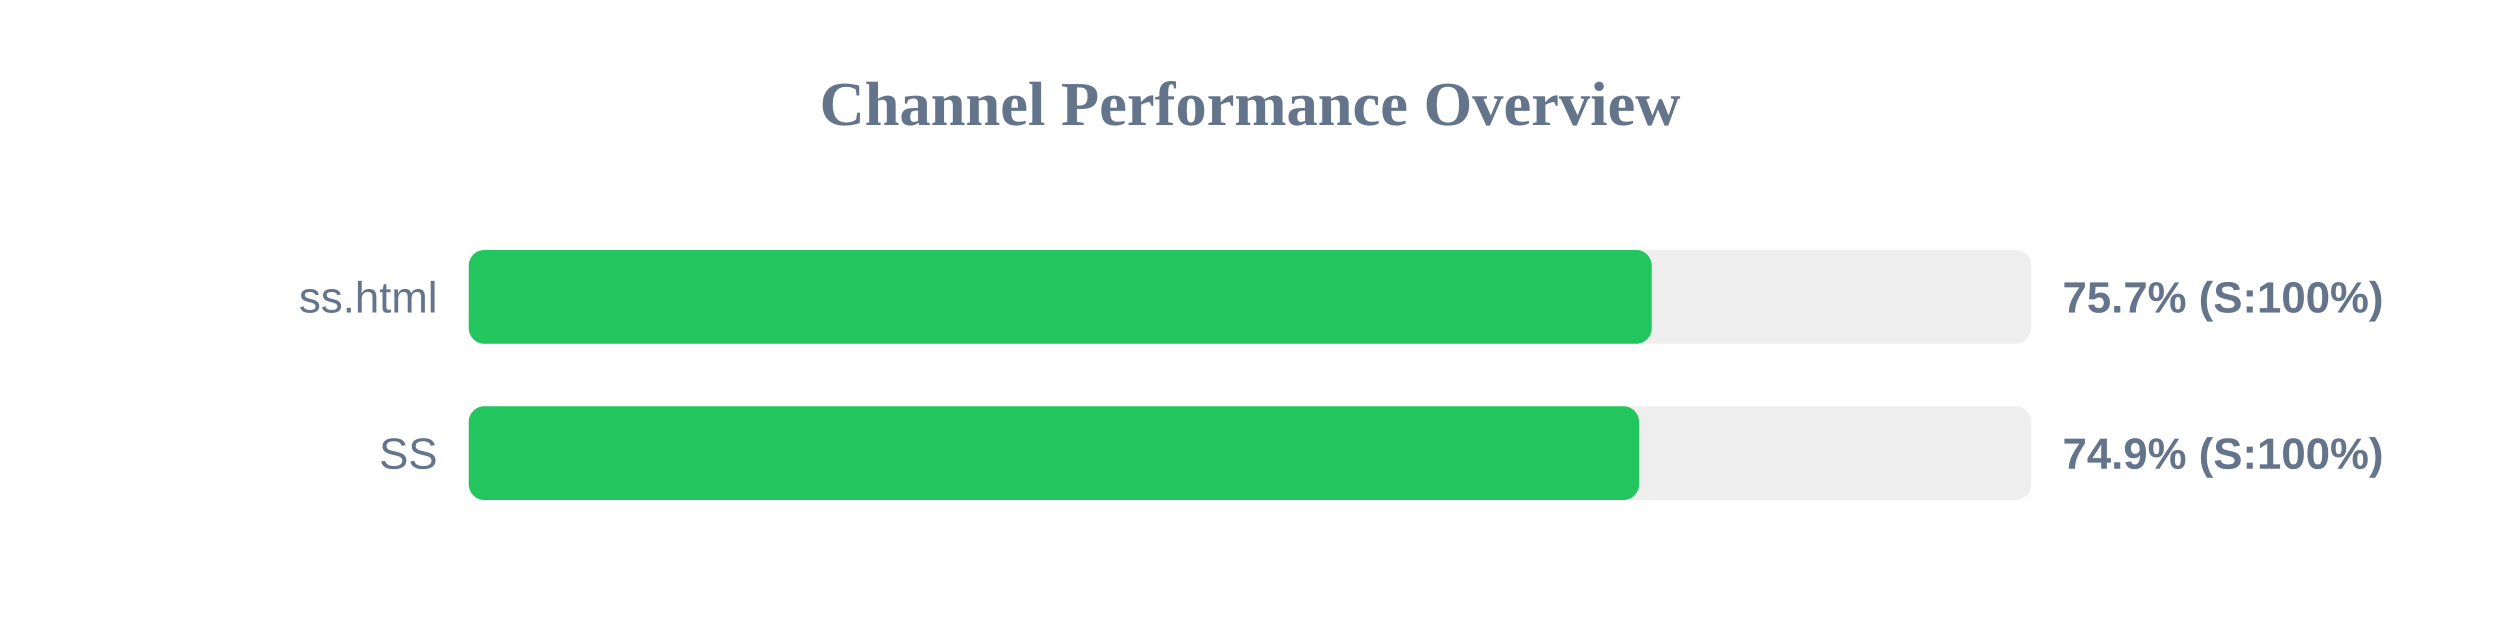
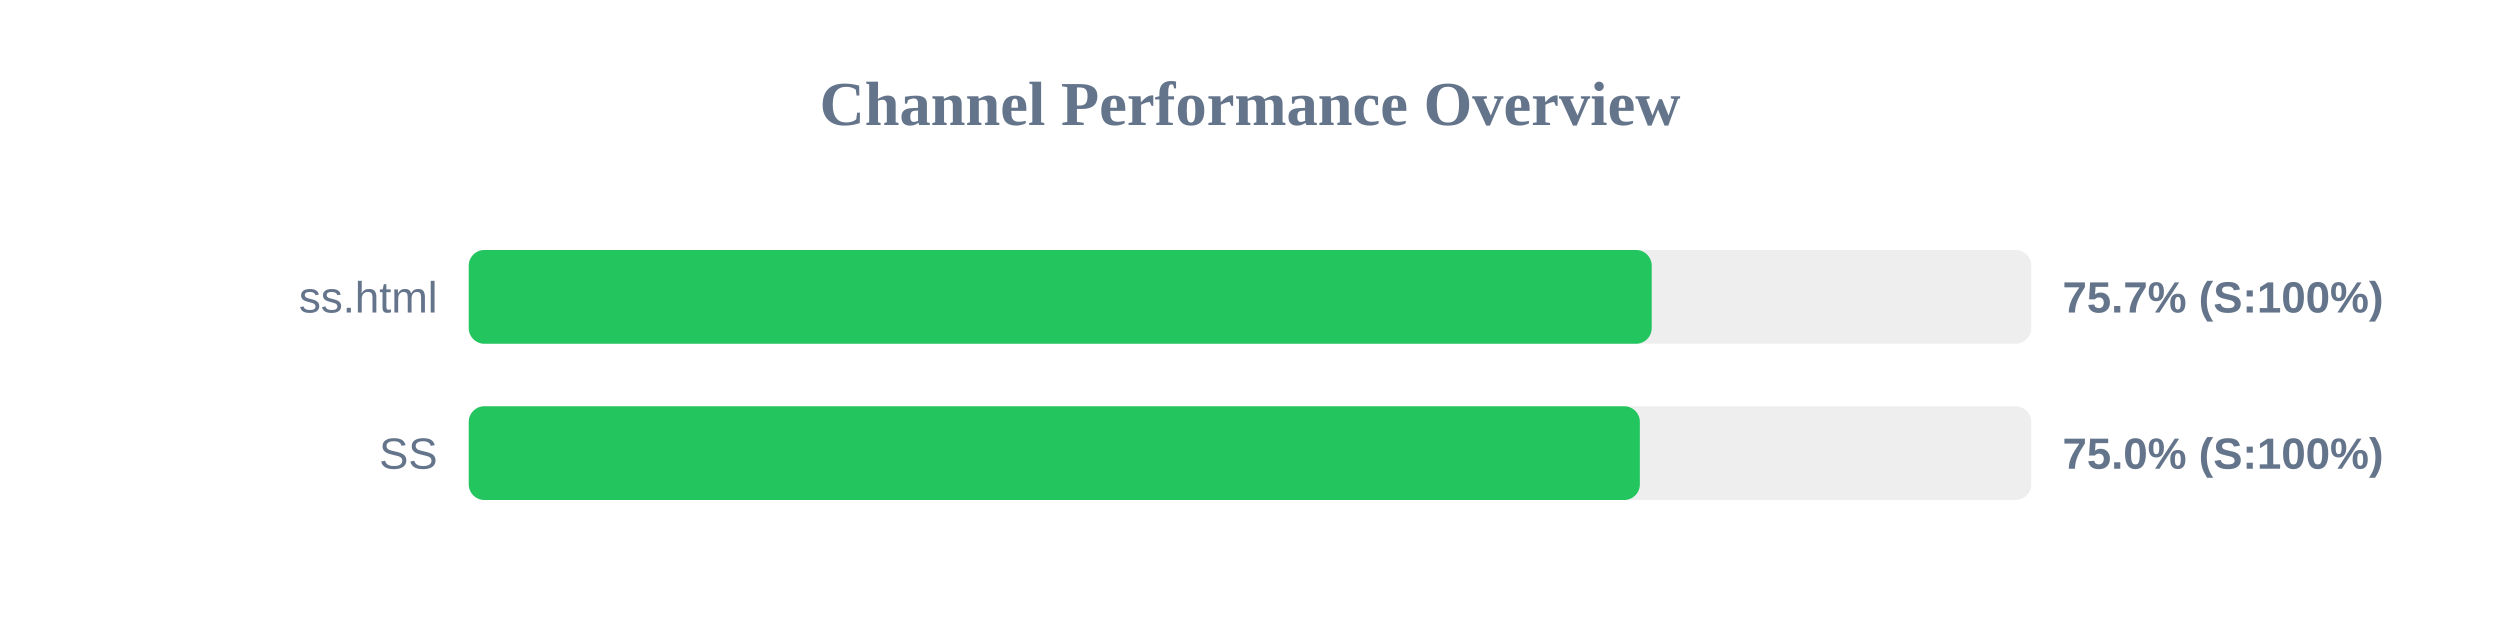
<svg xmlns="http://www.w3.org/2000/svg" width="800" height="200" version="1.1">
  <style>
        .row { font: 14px Arial; fill: #64748b; }
        .score { font: bold 14px Arial; fill: #64748b; }
    </style>
  <text x="400" y="40" text-anchor="middle" font-size="20px" font-weight="bold" fill="#64748b">Channel Performance Overview</text>
  <rect x="150" y="80" width="500" height="30" fill="#eee" rx="5" />
  <rect x="150" y="80" width="378.55" height="30" fill="#22c55e" rx="5" />
  <text x="140" y="100" text-anchor="end" class="row">ss.html</text>
  <text x="660" y="100" text-anchor="start" class="score">75.7% (S:100%)</text>
  <rect x="150" y="130" width="500" height="30" fill="#eee" rx="5" />
-   <rect x="150" y="130" width="374.5" height="30" fill="#22c55e" rx="5" />
+   <rect x="150" y="130" width="374.75" height="30" fill="#22c55e" rx="5" />
  <text x="140" y="150" text-anchor="end" class="row">SS</text>
-   <text x="660" y="150" text-anchor="start" class="score">74.9% (S:100%)</text>
+   <text x="660" y="150" text-anchor="start" class="score">75.0% (S:100%)</text>
</svg>
